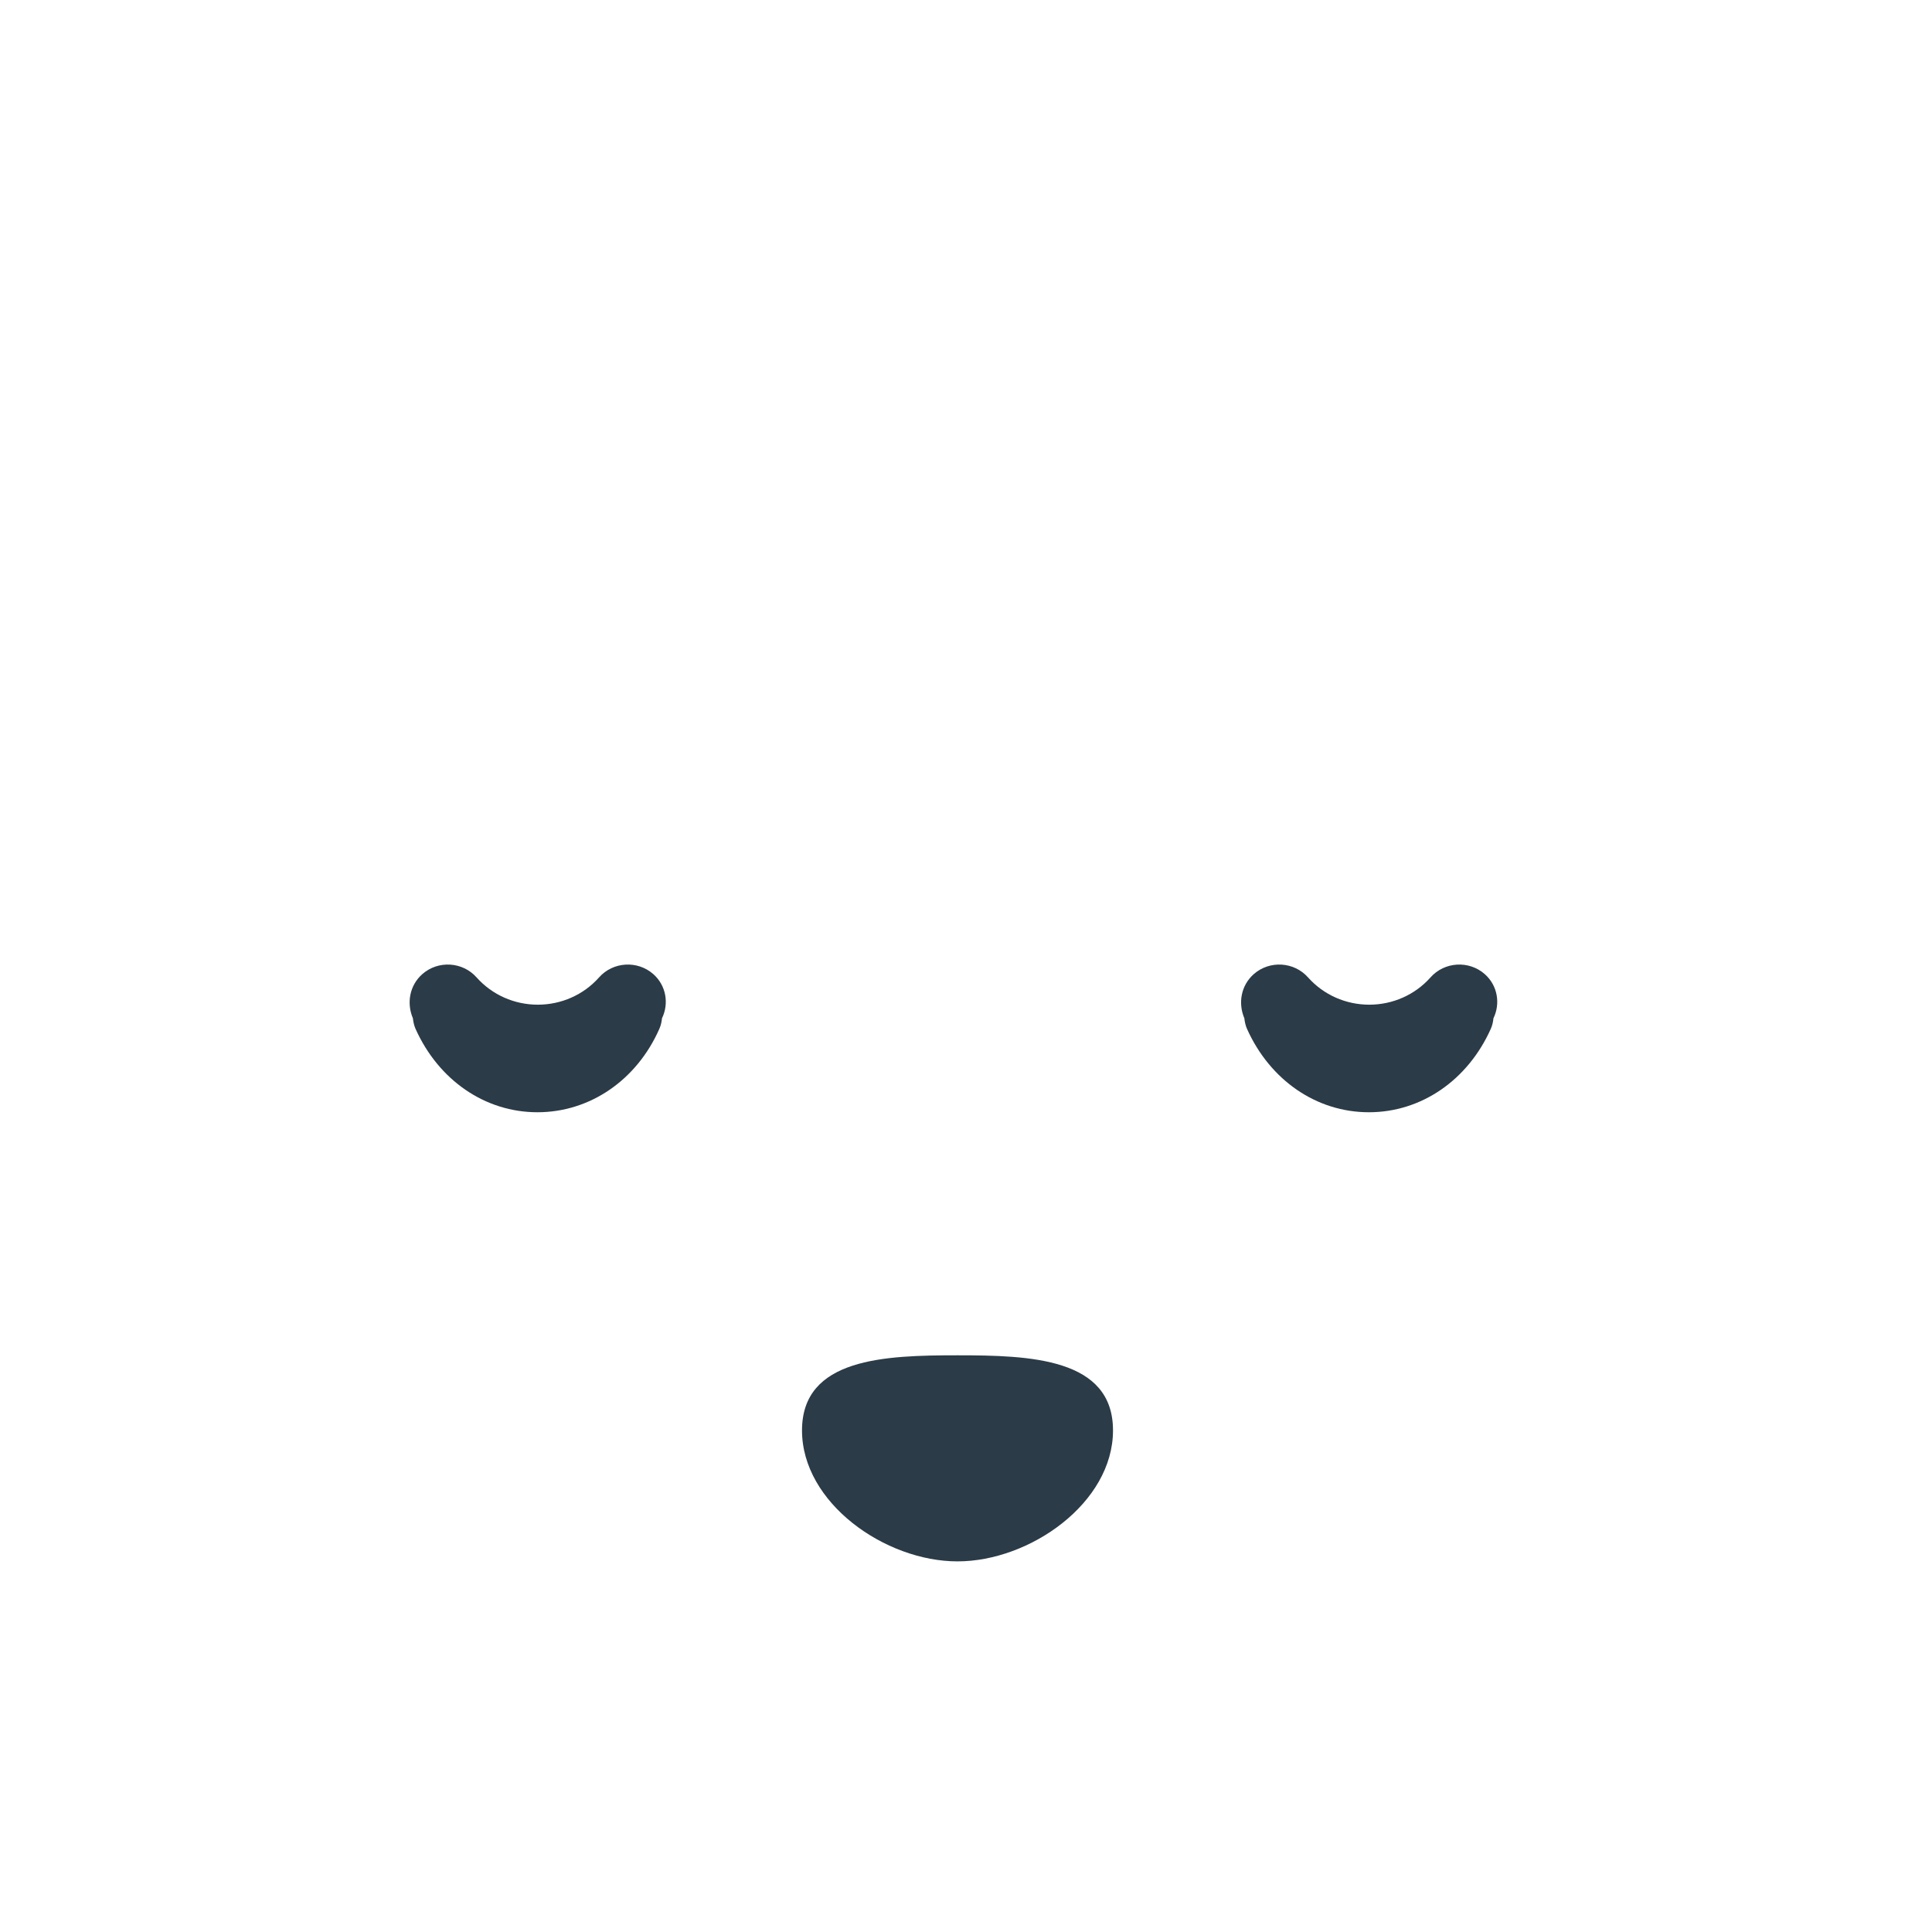
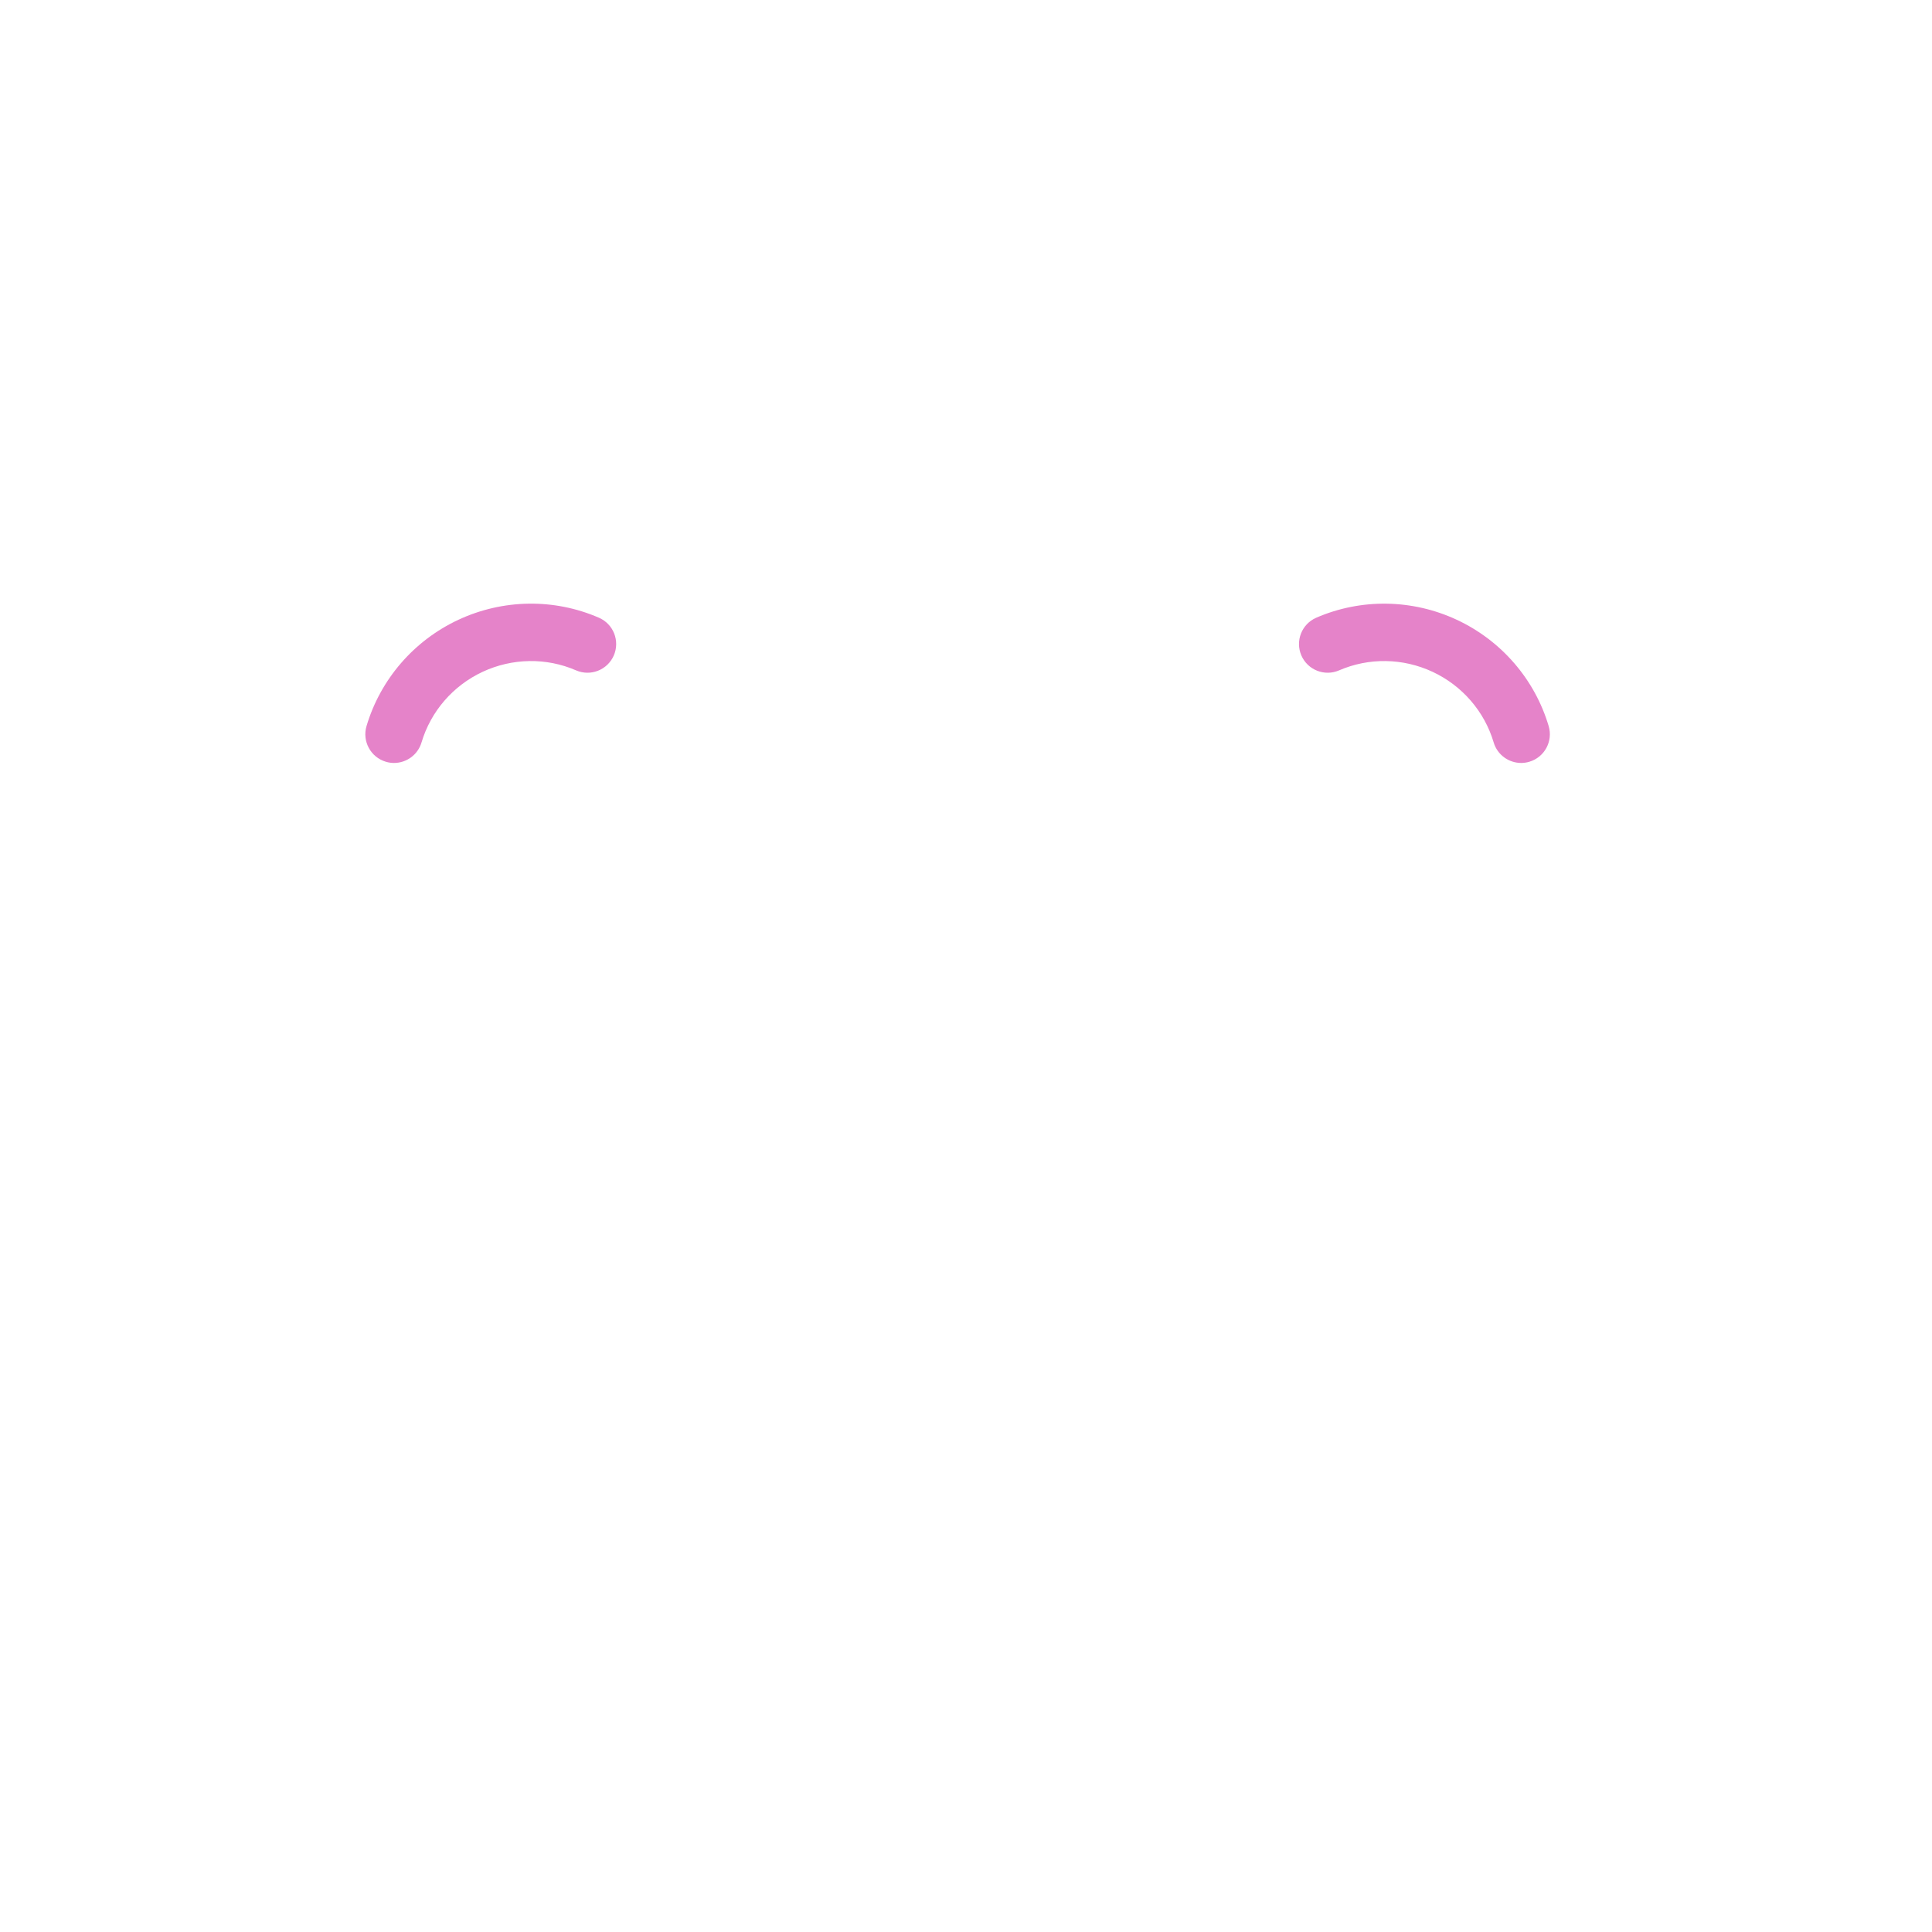
- <svg xmlns="http://www.w3.org/2000/svg" version="1.1" id="Layer_1" x="0px" y="0px" width="511.9px" height="511.9px" viewBox="0 0 511.9 511.9" enable-background="new 0 0 511.9 511.9" xml:space="preserve">
-   <path fill="#2B3B47" d="M393.4,258.1c-4.2-3.7-10.7-3.3-14.4,0.9c-4.1,4.6-10,7.2-16.2,7.2c-6.2,0-12.1-2.6-16.2-7.2  c-3.7-4.2-10.2-4.6-14.4-0.9c-3.4,3-4.2,7.7-2.5,11.7c0.1,0.9,0.3,1.9,0.7,2.8c6.1,13.6,18.4,22.1,32.3,22.1  c13.9,0,26.2-8.5,32.3-22.1c0.4-0.9,0.6-1.8,0.7-2.8C397.6,265.9,396.8,261.1,393.4,258.1z" />
-   <path fill="#2B3B47" d="M173.1,258.1c-4.2-3.7-10.7-3.3-14.4,0.9c-4.1,4.6-10,7.2-16.2,7.2h0c-6.2,0-12.1-2.6-16.2-7.2  c-3.7-4.2-10.2-4.6-14.4-0.9c-3.4,3-4.2,7.7-2.5,11.7c0.1,0.9,0.3,1.9,0.7,2.8c6.1,13.6,18.4,22.1,32.3,22.1  c13.9,0,26.3-8.5,32.3-22.1c0.4-0.9,0.6-1.8,0.7-2.8C177.3,265.9,176.5,261.1,173.1,258.1z" />
-   <path fill="#2B3B47" d="M294.9,379c0,19.2-22,34.7-41.2,34.7s-41.2-15.5-41.2-34.7s22-19.9,41.2-19.9S294.9,359.8,294.9,379z" />
+ <svg xmlns="http://www.w3.org/2000/svg" version="1.1" x="0px" y="0px" viewBox="0 0 511.92 511.92" enable-background="new 0 0 511.92 511.92" xml:space="preserve">
+   <g id="Layer_5">
+     <path fill="#E583C9" d="M403.061,202.159c-3.28,0-6.31-2.138-7.287-5.442c-2.442-8.23-8.349-15.048-16.19-18.708   c-7.854-3.66-16.87-3.802-24.764-0.383c-3.855,1.67-8.336-0.102-9.999-3.95c-1.67-3.855,0.099-8.333,3.954-10.003   c11.867-5.148,25.45-4.944,37.238,0.554c11.788,5.501,20.659,15.765,24.335,28.16c1.195,4.026-1.096,8.26-5.122,9.455   C404.499,202.057,403.773,202.159,403.061,202.159z M111.691,196.721c2.452-8.24,8.359-15.062,16.213-18.721   c7.848-3.65,16.864-3.792,24.731-0.376c3.855,1.67,8.329-0.096,10.003-3.944c1.673-3.855-0.092-8.333-3.944-10.003   c-11.857-5.155-25.417-4.953-37.215,0.538c-11.791,5.498-20.672,15.765-24.361,28.17c-1.198,4.026,1.096,8.26,5.118,9.455   c0.723,0.218,1.452,0.32,2.171,0.32C107.685,202.159,110.711,200.021,111.691,196.721z" />
+   </g>
+   <g id="Layer_1">
+ </g>
</svg>
